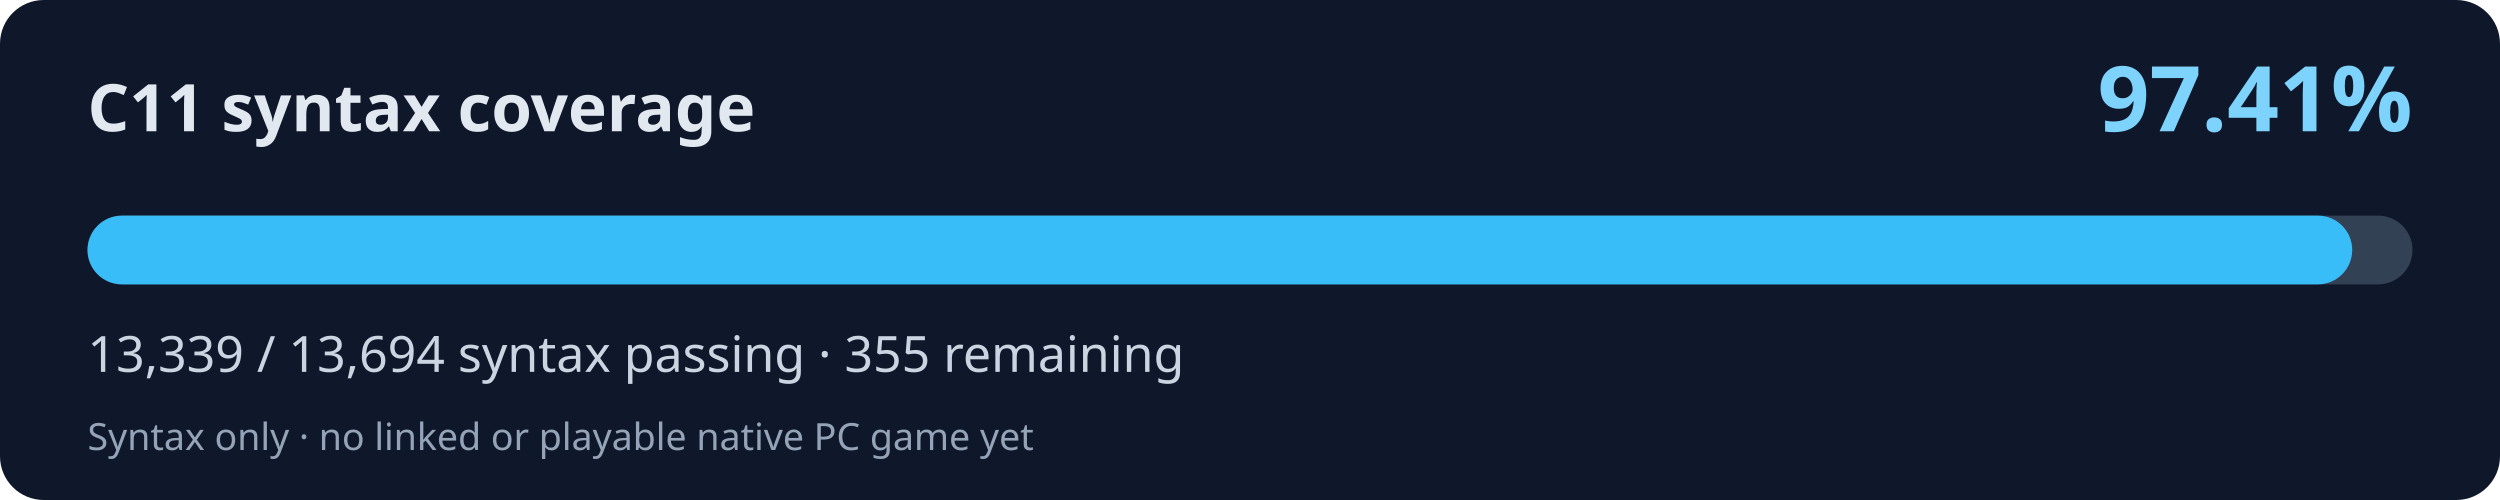
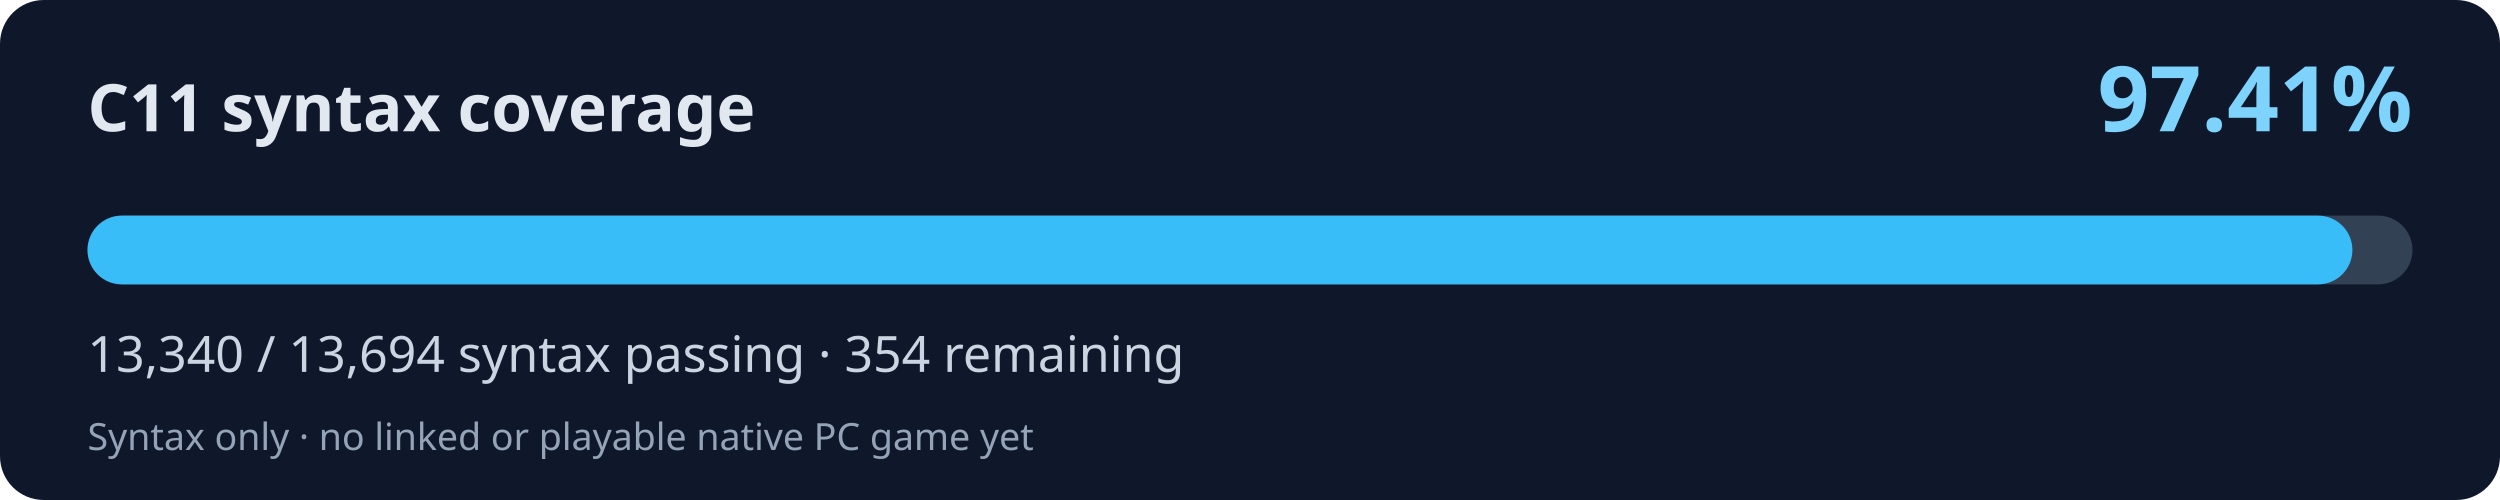
<svg xmlns="http://www.w3.org/2000/svg" width="800" height="160" viewBox="0 0 800 160" role="img" aria-labelledby="title desc">
  <rect width="800" height="160" rx="14" fill="#0f172a" />
  <text x="28" y="42" fill="#e2e8f0" font-family="system-ui,Segoe UI,sans-serif" font-weight="700" font-size="21">C11 syntax coverage</text>
  <text x="772" y="42" fill="#7dd3fc" font-family="system-ui,Segoe UI,sans-serif" font-weight="700" font-size="29" text-anchor="end">97.41%</text>
  <rect x="28" y="69" width="744" height="22" rx="11" fill="#334155" />
-   <rect x="28" y="69" width="724.71" height="22" rx="11" fill="#38bdf8" />
-   <text x="28" y="119" fill="#cbd5e1" font-family="system-ui,Segoe UI,sans-serif" font-size="16">13,339 / 13,694 syntax passing · 355 remaining</text>
+   <rect x="28" y="69" width="724.77" height="22" rx="11" fill="#38bdf8" />
+   <text x="28" y="119" fill="#cbd5e1" font-family="system-ui,Segoe UI,sans-serif" font-size="16">13,340 / 13,694 syntax passing · 354 remaining</text>
  <text x="28" y="144" fill="#94a3b8" font-family="system-ui,Segoe UI,sans-serif" font-size="12">Syntax only · no linked or playable native PC game yet</text>
</svg>
